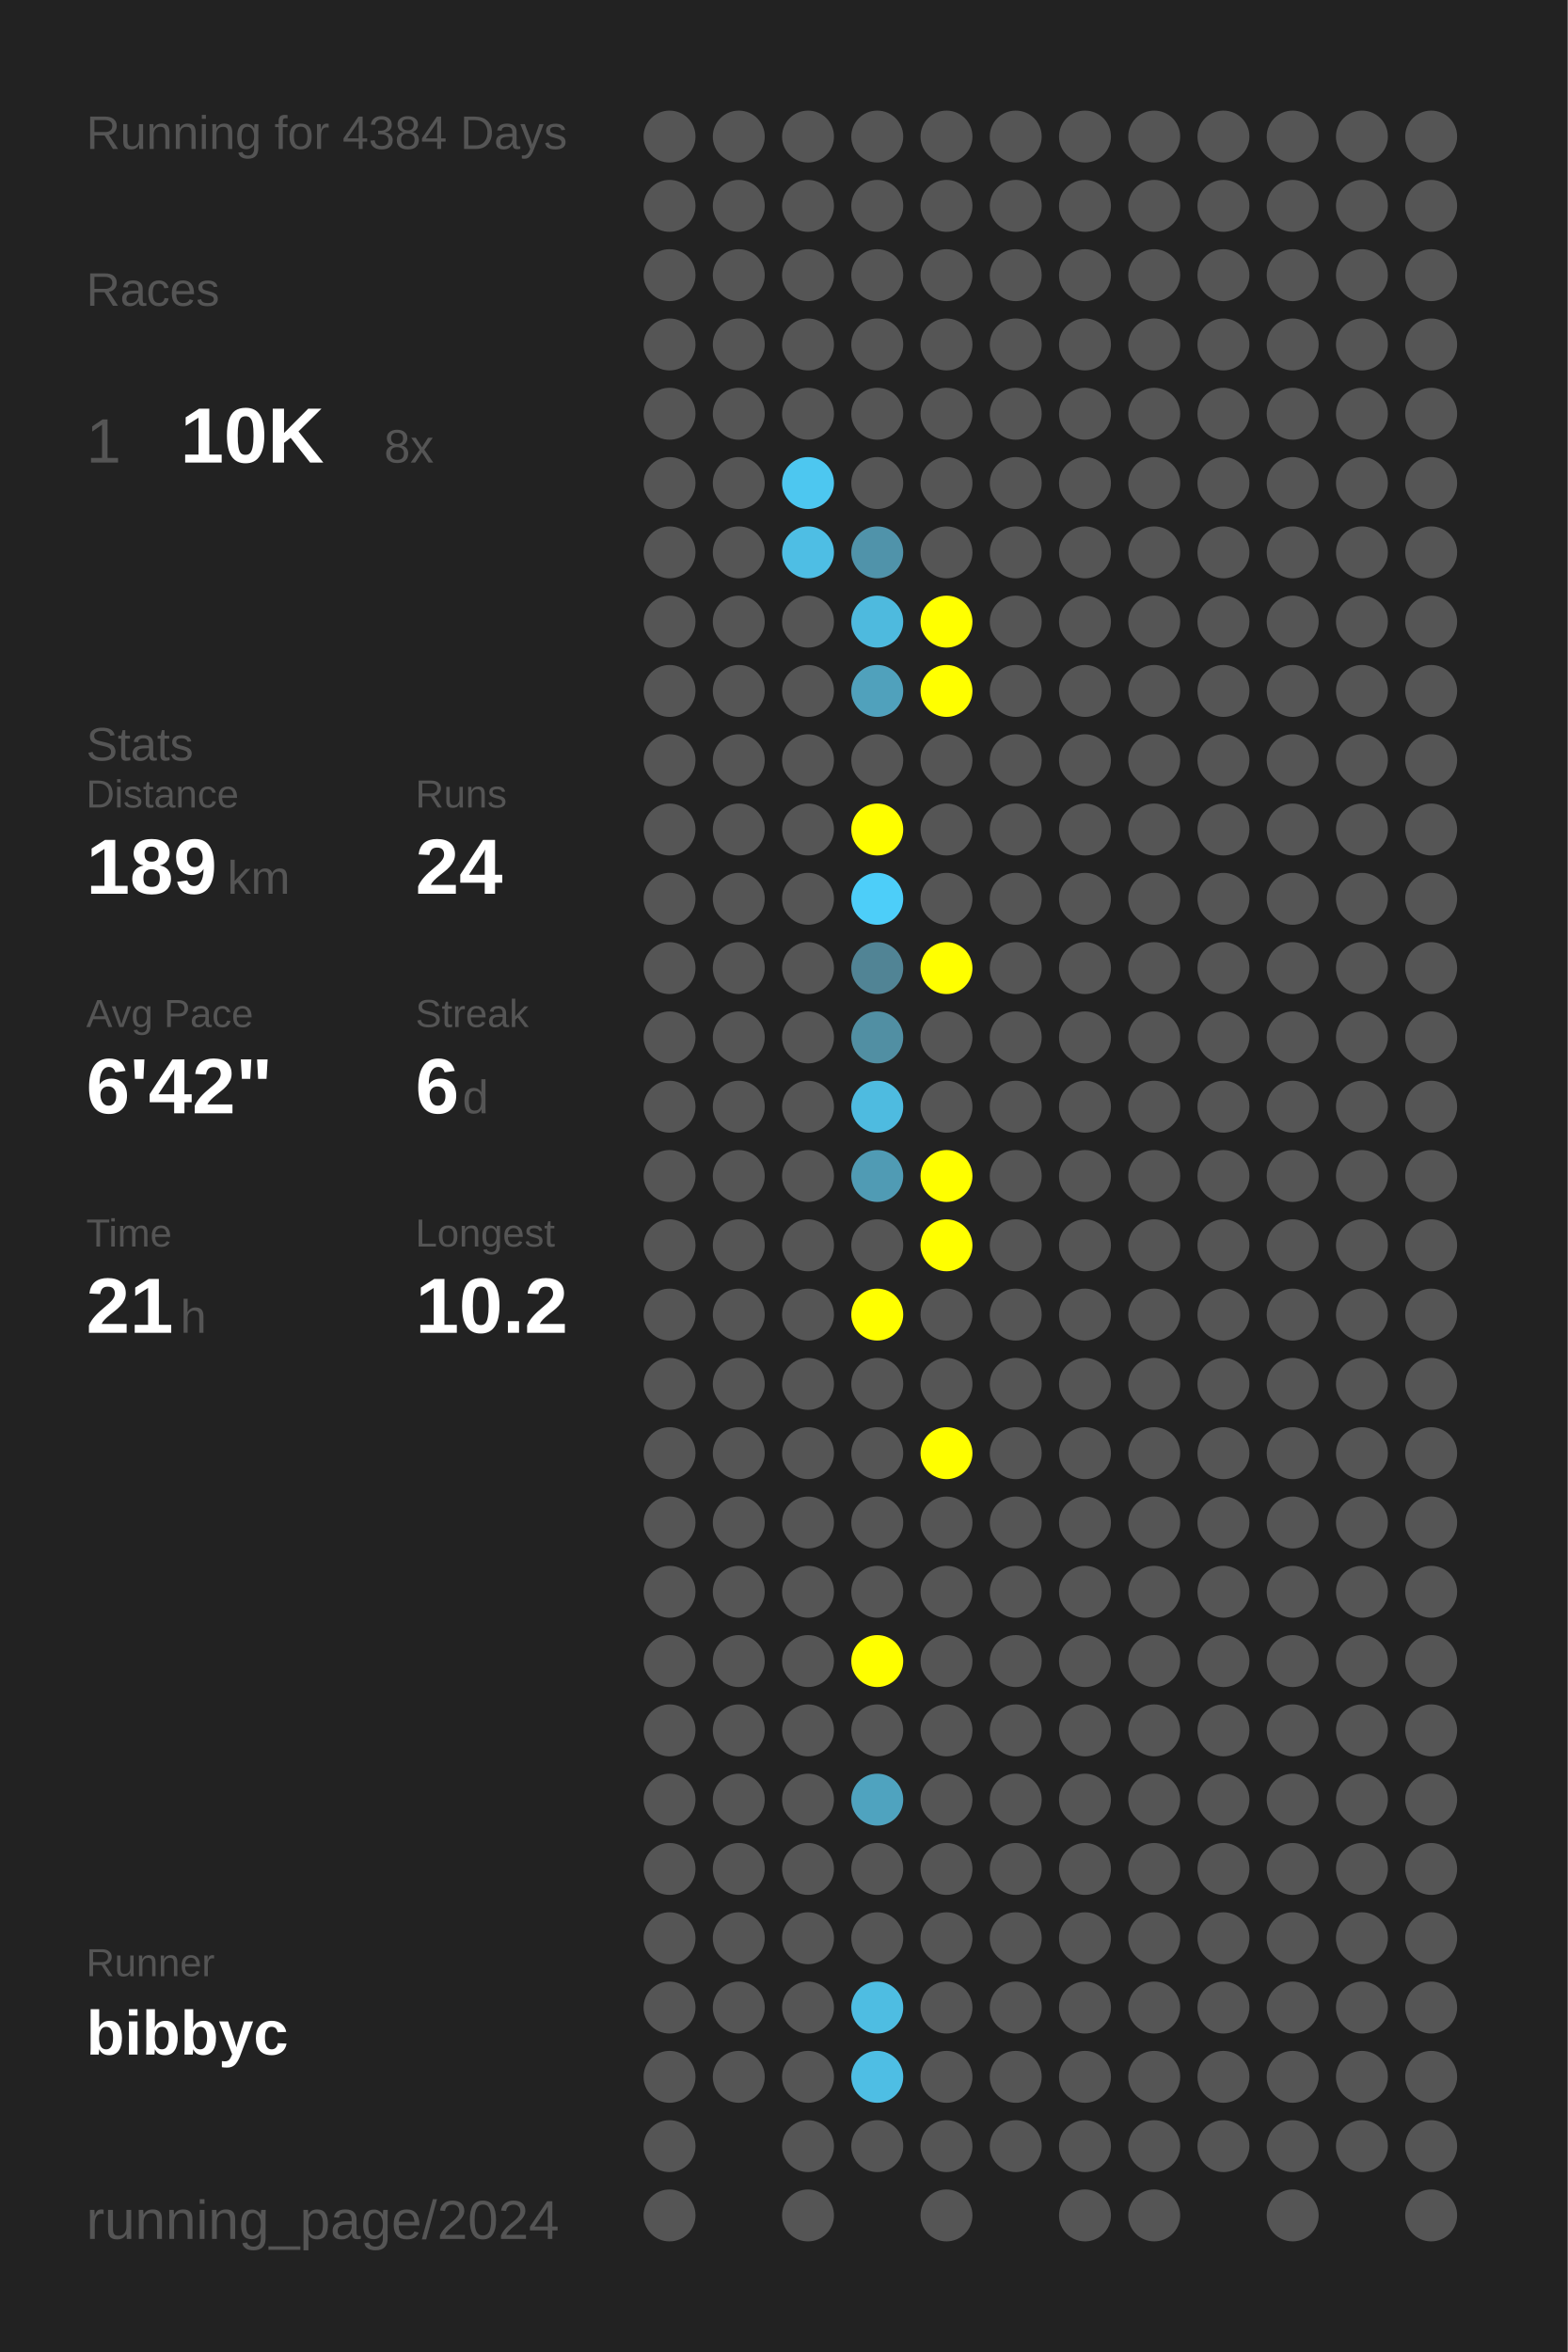
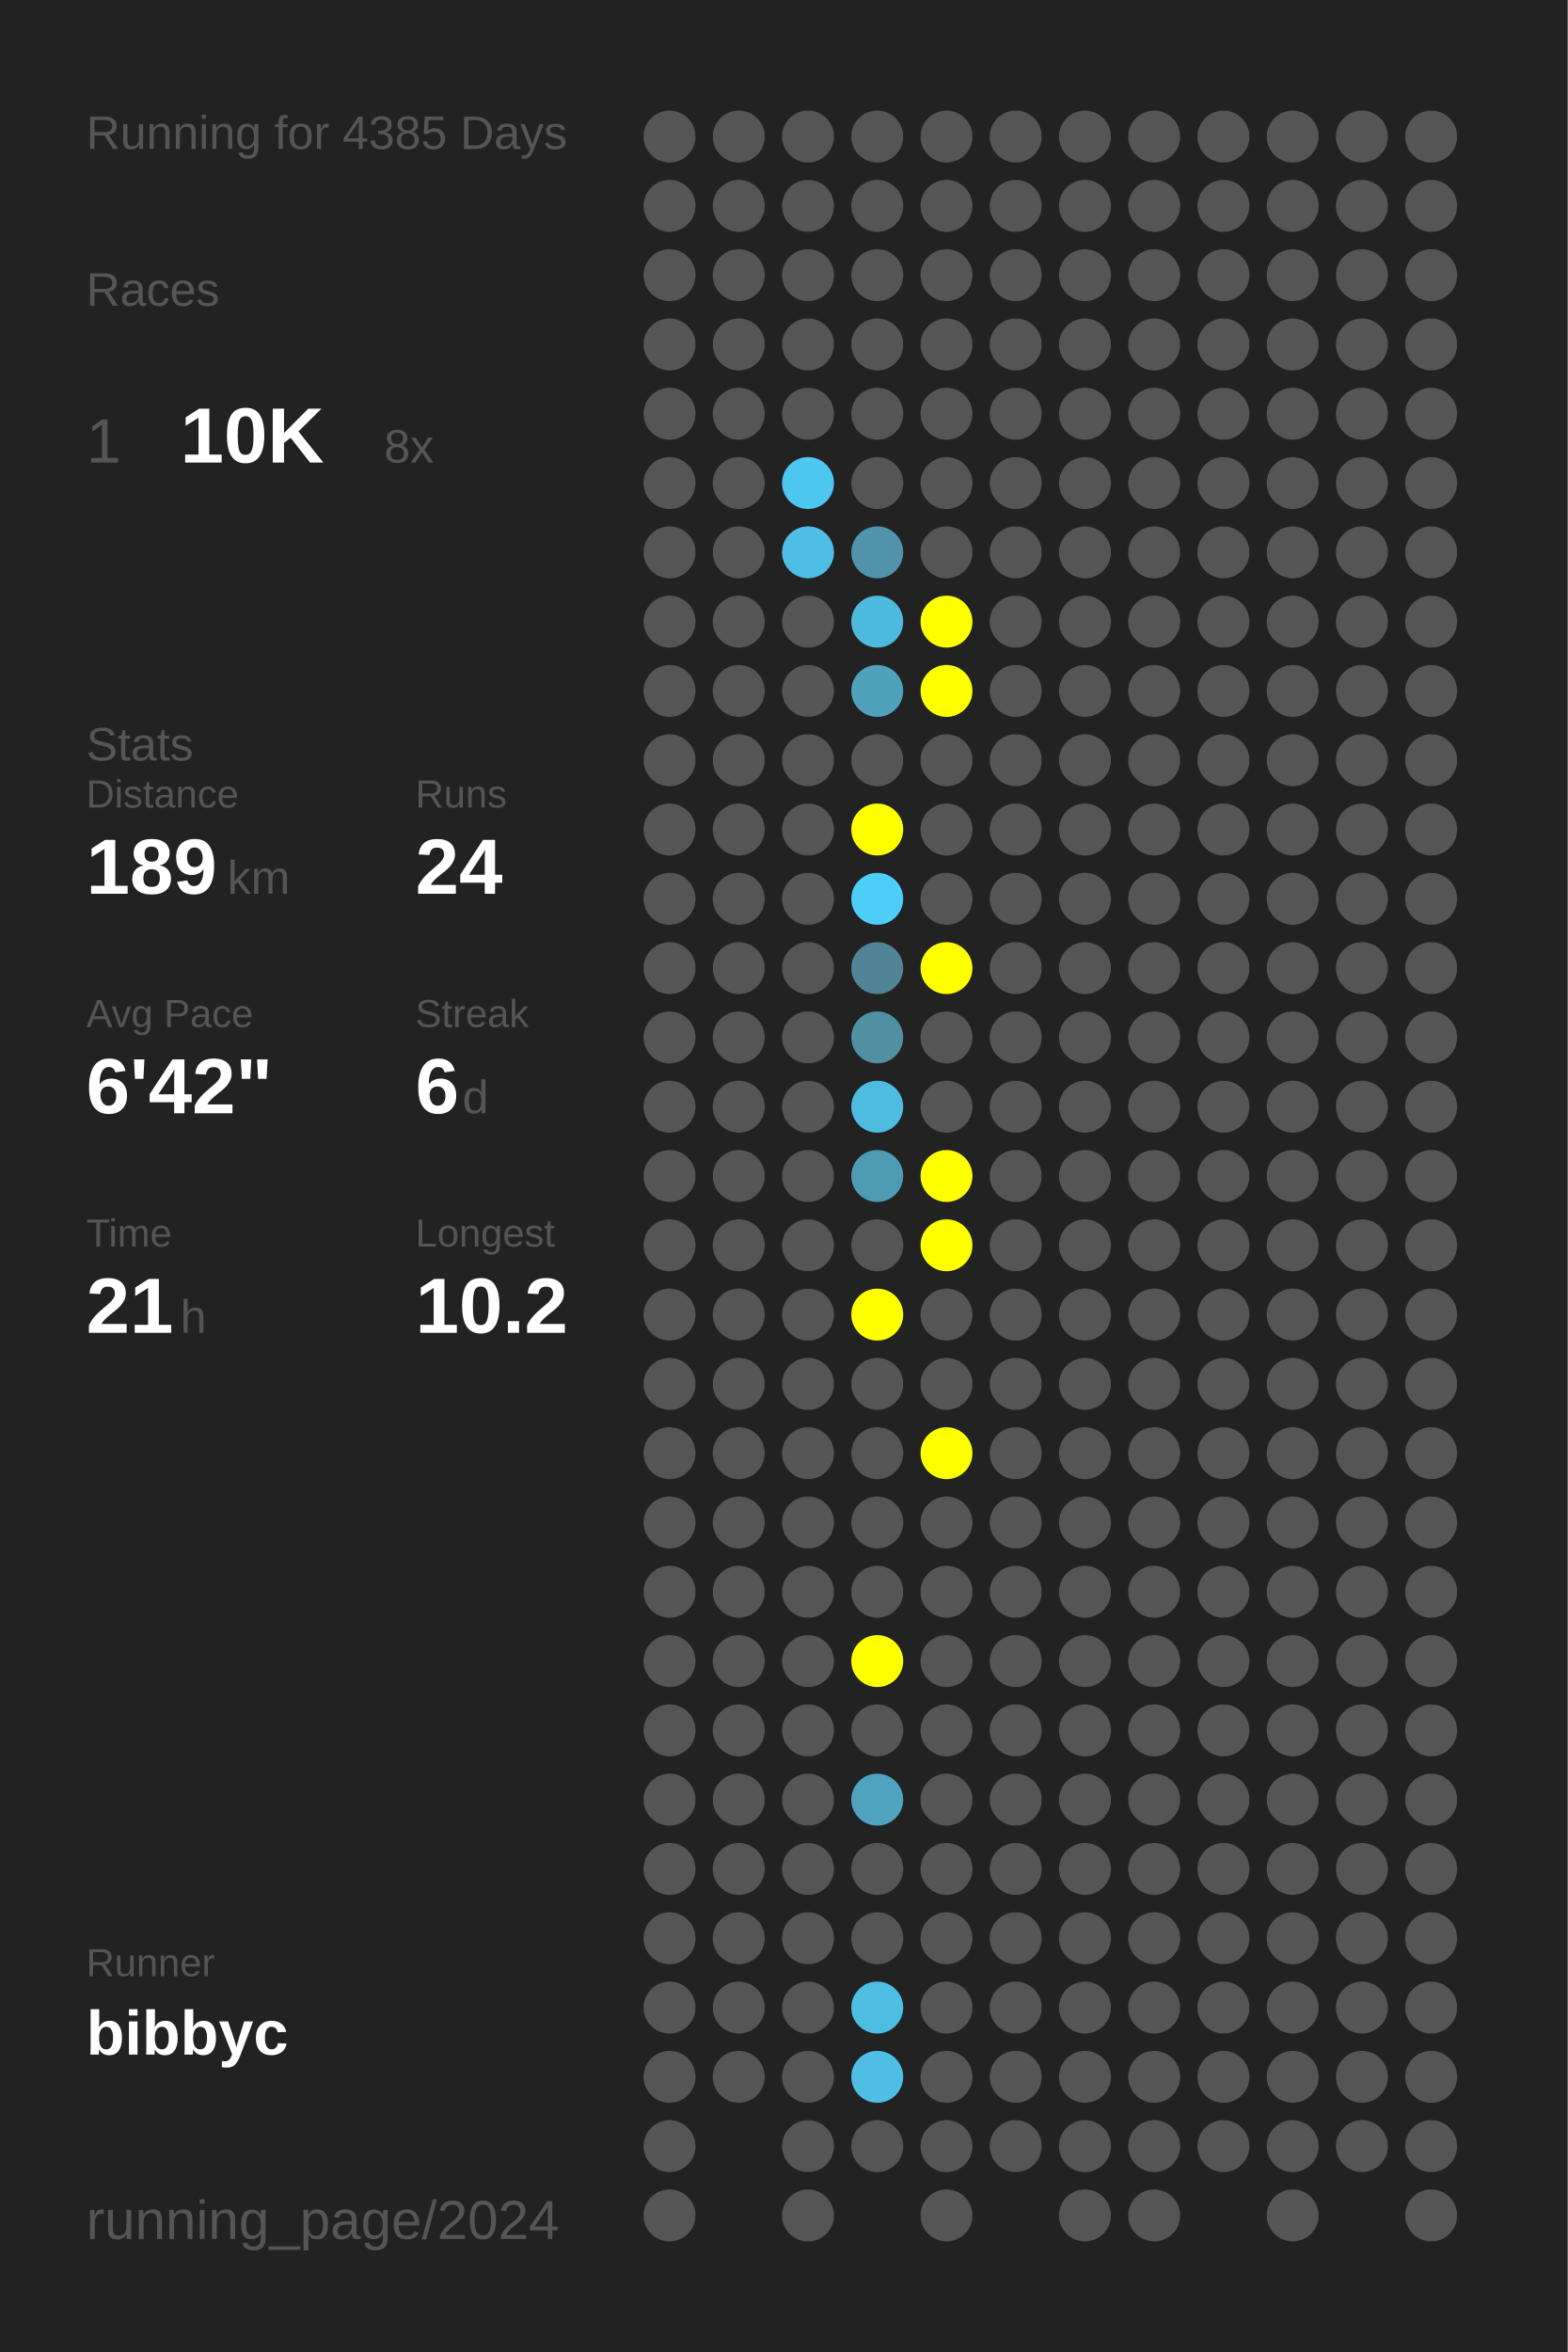
<svg xmlns="http://www.w3.org/2000/svg" baseProfile="full" height="300mm" version="1.1" viewBox="0,0,200,300" width="200mm">
  <defs />
  <rect fill="#222222" height="300" width="200" x="0" y="0" />
-   <text fill="#555555" style="font-size:6px; font-family:Arial;" x="11" y="19">Running for 4384 Days</text>
+   <text fill="#555555" style="font-size:6px; font-family:Arial;" x="11" y="19">Running for 4385 Days</text>
  <text fill="#555555" style="font-size:6px; font-family:Arial;" x="11" y="39">Races</text>
  <text fill="#555555" style="font-size:8px; font-family:Arial;" x="11" y="59">1</text>
  <text fill="#FFFFFF" style="font-size:10px; font-family:Arial; font-weight:bold;" x="23" y="59">10K</text>
  <text fill="#555555" style="font-size:6px; font-family:Arial;" x="49" y="59">8x</text>
  <text fill="#555555" style="font-size:6px; font-family:Arial;" x="11" y="97">Stats</text>
  <text fill="#555555" style="font-size:5px; font-family:Arial;" x="11" y="103">Distance</text>
  <text fill="#FFFFFF" style="font-size:10px; font-family:Arial; font-weight:bold;" x="11" y="114">189</text>
  <text fill="#555555" style="font-size:6px; font-family:Arial;" x="29" y="114">km</text>
  <text fill="#555555" style="font-size:5px; font-family:Arial;" x="53" y="103">Runs</text>
  <text fill="#FFFFFF" style="font-size:10px; font-family:Arial; font-weight:bold;" x="53" y="114">24</text>
  <text fill="#555555" style="font-size:5px; font-family:Arial;" x="11" y="131">Avg Pace</text>
  <text fill="#FFFFFF" style="font-size:10px; font-family:Arial; font-weight:bold;" x="11" y="142">6'42"</text>
  <text fill="#555555" style="font-size:5px; font-family:Arial;" x="53" y="131">Streak</text>
  <text fill="#FFFFFF" style="font-size:10px; font-family:Arial; font-weight:bold;" x="53" y="142">6</text>
  <text fill="#555555" style="font-size:6px; font-family:Arial;" x="59" y="142">d</text>
  <text fill="#555555" style="font-size:5px; font-family:Arial;" x="11" y="159">Time</text>
  <text fill="#FFFFFF" style="font-size:10px; font-family:Arial; font-weight:bold;" x="11" y="170">21</text>
  <text fill="#555555" style="font-size:6px; font-family:Arial;" x="23" y="170">h</text>
  <text fill="#555555" style="font-size:5px; font-family:Arial;" x="53" y="159">Longest</text>
  <text fill="#FFFFFF" style="font-size:10px; font-family:Arial; font-weight:bold;" x="53" y="170">10.2</text>
  <text fill="#555555" style="font-size:5px; font-family:Arial;" x="11" y="252.065">Runner</text>
  <text fill="#FFFFFF" style="font-size:8px; font-family:Arial; font-weight:bold;" x="11" y="262.065">bibbyc</text>
  <text fill="#555555" style="font-size:7px; font-family:Arial;" x="11" y="285.581">running_page/2024</text>
  <circle cx="85.417" cy="17.419" fill="#555555" r="3.312" />
  <circle cx="85.417" cy="26.258" fill="#555555" r="3.312" />
  <circle cx="85.417" cy="35.097" fill="#555555" r="3.312" />
  <circle cx="85.417" cy="43.935" fill="#555555" r="3.312" />
  <circle cx="85.417" cy="52.774" fill="#555555" r="3.312" />
  <circle cx="85.417" cy="61.613" fill="#555555" r="3.312" />
  <circle cx="85.417" cy="70.452" fill="#555555" r="3.312" />
  <circle cx="85.417" cy="79.29" fill="#555555" r="3.312" />
  <circle cx="85.417" cy="88.129" fill="#555555" r="3.312" />
  <circle cx="85.417" cy="96.968" fill="#555555" r="3.312" />
  <circle cx="85.417" cy="105.806" fill="#555555" r="3.312" />
  <circle cx="85.417" cy="114.645" fill="#555555" r="3.312" />
  <circle cx="85.417" cy="123.484" fill="#555555" r="3.312" />
  <circle cx="85.417" cy="132.323" fill="#555555" r="3.312" />
  <circle cx="85.417" cy="141.161" fill="#555555" r="3.312" />
  <circle cx="85.417" cy="150" fill="#555555" r="3.312" />
  <circle cx="85.417" cy="158.839" fill="#555555" r="3.312" />
  <circle cx="85.417" cy="167.677" fill="#555555" r="3.312" />
  <circle cx="85.417" cy="176.516" fill="#555555" r="3.312" />
  <circle cx="85.417" cy="185.355" fill="#555555" r="3.312" />
  <circle cx="85.417" cy="194.194" fill="#555555" r="3.312" />
  <circle cx="85.417" cy="203.032" fill="#555555" r="3.312" />
  <circle cx="85.417" cy="211.871" fill="#555555" r="3.312" />
  <circle cx="85.417" cy="220.71" fill="#555555" r="3.312" />
  <circle cx="85.417" cy="229.548" fill="#555555" r="3.312" />
  <circle cx="85.417" cy="238.387" fill="#555555" r="3.312" />
  <circle cx="85.417" cy="247.226" fill="#555555" r="3.312" />
  <circle cx="85.417" cy="256.065" fill="#555555" r="3.312" />
  <circle cx="85.417" cy="264.903" fill="#555555" r="3.312" />
  <circle cx="85.417" cy="273.742" fill="#555555" r="3.312" />
  <circle cx="85.417" cy="282.581" fill="#555555" r="3.312" />
  <circle cx="94.25" cy="17.419" fill="#555555" r="3.312" />
  <circle cx="94.25" cy="26.258" fill="#555555" r="3.312" />
  <circle cx="94.25" cy="35.097" fill="#555555" r="3.312" />
  <circle cx="94.25" cy="43.935" fill="#555555" r="3.312" />
  <circle cx="94.25" cy="52.774" fill="#555555" r="3.312" />
  <circle cx="94.25" cy="61.613" fill="#555555" r="3.312" />
  <circle cx="94.25" cy="70.452" fill="#555555" r="3.312" />
  <circle cx="94.25" cy="79.29" fill="#555555" r="3.312" />
  <circle cx="94.25" cy="88.129" fill="#555555" r="3.312" />
  <circle cx="94.25" cy="96.968" fill="#555555" r="3.312" />
  <circle cx="94.25" cy="105.806" fill="#555555" r="3.312" />
  <circle cx="94.25" cy="114.645" fill="#555555" r="3.312" />
  <circle cx="94.25" cy="123.484" fill="#555555" r="3.312" />
  <circle cx="94.25" cy="132.323" fill="#555555" r="3.312" />
  <circle cx="94.25" cy="141.161" fill="#555555" r="3.312" />
  <circle cx="94.25" cy="150" fill="#555555" r="3.312" />
  <circle cx="94.25" cy="158.839" fill="#555555" r="3.312" />
  <circle cx="94.25" cy="167.677" fill="#555555" r="3.312" />
  <circle cx="94.25" cy="176.516" fill="#555555" r="3.312" />
  <circle cx="94.25" cy="185.355" fill="#555555" r="3.312" />
  <circle cx="94.25" cy="194.194" fill="#555555" r="3.312" />
  <circle cx="94.25" cy="203.032" fill="#555555" r="3.312" />
  <circle cx="94.25" cy="211.871" fill="#555555" r="3.312" />
  <circle cx="94.25" cy="220.71" fill="#555555" r="3.312" />
  <circle cx="94.25" cy="229.548" fill="#555555" r="3.312" />
  <circle cx="94.25" cy="238.387" fill="#555555" r="3.312" />
  <circle cx="94.25" cy="247.226" fill="#555555" r="3.312" />
  <circle cx="94.25" cy="256.065" fill="#555555" r="3.312" />
  <circle cx="94.25" cy="264.903" fill="#555555" r="3.312" />
  <circle cx="103.083" cy="17.419" fill="#555555" r="3.312" />
  <circle cx="103.083" cy="26.258" fill="#555555" r="3.312" />
  <circle cx="103.083" cy="35.097" fill="#555555" r="3.312" />
  <circle cx="103.083" cy="43.935" fill="#555555" r="3.312" />
  <circle cx="103.083" cy="52.774" fill="#555555" r="3.312" />
  <circle cx="103.083" cy="61.613" fill="#4dc7f0" r="3.312" />
  <circle cx="103.083" cy="70.452" fill="#4ebee4" r="3.312" />
  <circle cx="103.083" cy="79.29" fill="#555555" r="3.312" />
  <circle cx="103.083" cy="88.129" fill="#555555" r="3.312" />
  <circle cx="103.083" cy="96.968" fill="#555555" r="3.312" />
  <circle cx="103.083" cy="105.806" fill="#555555" r="3.312" />
  <circle cx="103.083" cy="114.645" fill="#555555" r="3.312" />
  <circle cx="103.083" cy="123.484" fill="#555555" r="3.312" />
  <circle cx="103.083" cy="132.323" fill="#555555" r="3.312" />
  <circle cx="103.083" cy="141.161" fill="#555555" r="3.312" />
  <circle cx="103.083" cy="150" fill="#555555" r="3.312" />
  <circle cx="103.083" cy="158.839" fill="#555555" r="3.312" />
  <circle cx="103.083" cy="167.677" fill="#555555" r="3.312" />
  <circle cx="103.083" cy="176.516" fill="#555555" r="3.312" />
  <circle cx="103.083" cy="185.355" fill="#555555" r="3.312" />
  <circle cx="103.083" cy="194.194" fill="#555555" r="3.312" />
  <circle cx="103.083" cy="203.032" fill="#555555" r="3.312" />
  <circle cx="103.083" cy="211.871" fill="#555555" r="3.312" />
  <circle cx="103.083" cy="220.71" fill="#555555" r="3.312" />
  <circle cx="103.083" cy="229.548" fill="#555555" r="3.312" />
  <circle cx="103.083" cy="238.387" fill="#555555" r="3.312" />
  <circle cx="103.083" cy="247.226" fill="#555555" r="3.312" />
  <circle cx="103.083" cy="256.065" fill="#555555" r="3.312" />
  <circle cx="103.083" cy="264.903" fill="#555555" r="3.312" />
  <circle cx="103.083" cy="273.742" fill="#555555" r="3.312" />
  <circle cx="103.083" cy="282.581" fill="#555555" r="3.312" />
  <circle cx="111.917" cy="17.419" fill="#555555" r="3.312" />
  <circle cx="111.917" cy="26.258" fill="#555555" r="3.312" />
  <circle cx="111.917" cy="35.097" fill="#555555" r="3.312" />
  <circle cx="111.917" cy="43.935" fill="#555555" r="3.312" />
  <circle cx="111.917" cy="52.774" fill="#555555" r="3.312" />
  <circle cx="111.917" cy="61.613" fill="#555555" r="3.312" />
  <circle cx="111.917" cy="70.452" fill="#5093aa" r="3.312" />
  <circle cx="111.917" cy="79.29" fill="#4ebade" r="3.312" />
  <circle cx="111.917" cy="88.129" fill="#50a1bc" r="3.312" />
  <circle cx="111.917" cy="96.968" fill="#555555" r="3.312" />
  <circle cx="111.917" cy="105.806" fill="#FFFF00" r="3.312" />
  <circle cx="111.917" cy="114.645" fill="#4dcef9" r="3.312" />
  <circle cx="111.917" cy="123.484" fill="#518495" r="3.312" />
  <circle cx="111.917" cy="132.323" fill="#518fa3" r="3.312" />
  <circle cx="111.917" cy="141.161" fill="#4ebbe0" r="3.312" />
  <circle cx="111.917" cy="150" fill="#509bb4" r="3.312" />
  <circle cx="111.917" cy="158.839" fill="#555555" r="3.312" />
  <circle cx="111.917" cy="167.677" fill="#FFFF00" r="3.312" />
  <circle cx="111.917" cy="176.516" fill="#555555" r="3.312" />
  <circle cx="111.917" cy="185.355" fill="#555555" r="3.312" />
  <circle cx="111.917" cy="194.194" fill="#555555" r="3.312" />
  <circle cx="111.917" cy="203.032" fill="#555555" r="3.312" />
  <circle cx="111.917" cy="211.871" fill="#FFFF00" r="3.312" />
  <circle cx="111.917" cy="220.71" fill="#555555" r="3.312" />
  <circle cx="111.917" cy="229.548" fill="#4fa3bf" r="3.312" />
  <circle cx="111.917" cy="238.387" fill="#555555" r="3.312" />
  <circle cx="111.917" cy="247.226" fill="#555555" r="3.312" />
  <circle cx="111.917" cy="256.065" fill="#4ebde2" r="3.312" />
  <circle cx="111.917" cy="264.903" fill="#4ebee4" r="3.312" />
  <circle cx="111.917" cy="273.742" fill="#555555" r="3.312" />
  <circle cx="120.75" cy="17.419" fill="#555555" r="3.312" />
  <circle cx="120.75" cy="26.258" fill="#555555" r="3.312" />
  <circle cx="120.75" cy="35.097" fill="#555555" r="3.312" />
  <circle cx="120.75" cy="43.935" fill="#555555" r="3.312" />
  <circle cx="120.75" cy="52.774" fill="#555555" r="3.312" />
  <circle cx="120.75" cy="61.613" fill="#555555" r="3.312" />
  <circle cx="120.75" cy="70.452" fill="#555555" r="3.312" />
  <circle cx="120.75" cy="79.29" fill="#FFFF00" r="3.312" />
  <circle cx="120.75" cy="88.129" fill="#FFFF00" r="3.312" />
  <circle cx="120.75" cy="96.968" fill="#555555" r="3.312" />
  <circle cx="120.75" cy="105.806" fill="#555555" r="3.312" />
  <circle cx="120.75" cy="114.645" fill="#555555" r="3.312" />
  <circle cx="120.75" cy="123.484" fill="#FFFF00" r="3.312" />
  <circle cx="120.75" cy="132.323" fill="#555555" r="3.312" />
  <circle cx="120.75" cy="141.161" fill="#555555" r="3.312" />
  <circle cx="120.75" cy="150" fill="#FFFF00" r="3.312" />
  <circle cx="120.75" cy="158.839" fill="#FFFF00" r="3.312" />
  <circle cx="120.75" cy="167.677" fill="#555555" r="3.312" />
  <circle cx="120.75" cy="176.516" fill="#555555" r="3.312" />
  <circle cx="120.75" cy="185.355" fill="#FFFF00" r="3.312" />
  <circle cx="120.75" cy="194.194" fill="#555555" r="3.312" />
  <circle cx="120.75" cy="203.032" fill="#555555" r="3.312" />
  <circle cx="120.75" cy="211.871" fill="#555555" r="3.312" />
  <circle cx="120.75" cy="220.71" fill="#555555" r="3.312" />
  <circle cx="120.75" cy="229.548" fill="#555555" r="3.312" />
  <circle cx="120.75" cy="238.387" fill="#555555" r="3.312" />
  <circle cx="120.75" cy="247.226" fill="#555555" r="3.312" />
  <circle cx="120.75" cy="256.065" fill="#555555" r="3.312" />
  <circle cx="120.75" cy="264.903" fill="#555555" r="3.312" />
  <circle cx="120.75" cy="273.742" fill="#555555" r="3.312" />
  <circle cx="120.75" cy="282.581" fill="#555555" r="3.312" />
  <circle cx="129.583" cy="17.419" fill="#555555" r="3.312" />
  <circle cx="129.583" cy="26.258" fill="#555555" r="3.312" />
  <circle cx="129.583" cy="35.097" fill="#555555" r="3.312" />
  <circle cx="129.583" cy="43.935" fill="#555555" r="3.312" />
  <circle cx="129.583" cy="52.774" fill="#555555" r="3.312" />
  <circle cx="129.583" cy="61.613" fill="#555555" r="3.312" />
  <circle cx="129.583" cy="70.452" fill="#555555" r="3.312" />
  <circle cx="129.583" cy="79.29" fill="#555555" r="3.312" />
  <circle cx="129.583" cy="88.129" fill="#555555" r="3.312" />
  <circle cx="129.583" cy="96.968" fill="#555555" r="3.312" />
  <circle cx="129.583" cy="105.806" fill="#555555" r="3.312" />
  <circle cx="129.583" cy="114.645" fill="#555555" r="3.312" />
  <circle cx="129.583" cy="123.484" fill="#555555" r="3.312" />
  <circle cx="129.583" cy="132.323" fill="#555555" r="3.312" />
  <circle cx="129.583" cy="141.161" fill="#555555" r="3.312" />
  <circle cx="129.583" cy="150" fill="#555555" r="3.312" />
  <circle cx="129.583" cy="158.839" fill="#555555" r="3.312" />
  <circle cx="129.583" cy="167.677" fill="#555555" r="3.312" />
  <circle cx="129.583" cy="176.516" fill="#555555" r="3.312" />
  <circle cx="129.583" cy="185.355" fill="#555555" r="3.312" />
  <circle cx="129.583" cy="194.194" fill="#555555" r="3.312" />
  <circle cx="129.583" cy="203.032" fill="#555555" r="3.312" />
  <circle cx="129.583" cy="211.871" fill="#555555" r="3.312" />
  <circle cx="129.583" cy="220.71" fill="#555555" r="3.312" />
  <circle cx="129.583" cy="229.548" fill="#555555" r="3.312" />
  <circle cx="129.583" cy="238.387" fill="#555555" r="3.312" />
  <circle cx="129.583" cy="247.226" fill="#555555" r="3.312" />
  <circle cx="129.583" cy="256.065" fill="#555555" r="3.312" />
  <circle cx="129.583" cy="264.903" fill="#555555" r="3.312" />
  <circle cx="129.583" cy="273.742" fill="#555555" r="3.312" />
  <circle cx="138.417" cy="17.419" fill="#555555" r="3.312" />
  <circle cx="138.417" cy="26.258" fill="#555555" r="3.312" />
  <circle cx="138.417" cy="35.097" fill="#555555" r="3.312" />
  <circle cx="138.417" cy="43.935" fill="#555555" r="3.312" />
  <circle cx="138.417" cy="52.774" fill="#555555" r="3.312" />
  <circle cx="138.417" cy="61.613" fill="#555555" r="3.312" />
  <circle cx="138.417" cy="70.452" fill="#555555" r="3.312" />
  <circle cx="138.417" cy="79.29" fill="#555555" r="3.312" />
  <circle cx="138.417" cy="88.129" fill="#555555" r="3.312" />
  <circle cx="138.417" cy="96.968" fill="#555555" r="3.312" />
  <circle cx="138.417" cy="105.806" fill="#555555" r="3.312" />
  <circle cx="138.417" cy="114.645" fill="#555555" r="3.312" />
  <circle cx="138.417" cy="123.484" fill="#555555" r="3.312" />
  <circle cx="138.417" cy="132.323" fill="#555555" r="3.312" />
  <circle cx="138.417" cy="141.161" fill="#555555" r="3.312" />
  <circle cx="138.417" cy="150" fill="#555555" r="3.312" />
  <circle cx="138.417" cy="158.839" fill="#555555" r="3.312" />
  <circle cx="138.417" cy="167.677" fill="#555555" r="3.312" />
  <circle cx="138.417" cy="176.516" fill="#555555" r="3.312" />
  <circle cx="138.417" cy="185.355" fill="#555555" r="3.312" />
  <circle cx="138.417" cy="194.194" fill="#555555" r="3.312" />
  <circle cx="138.417" cy="203.032" fill="#555555" r="3.312" />
  <circle cx="138.417" cy="211.871" fill="#555555" r="3.312" />
  <circle cx="138.417" cy="220.71" fill="#555555" r="3.312" />
  <circle cx="138.417" cy="229.548" fill="#555555" r="3.312" />
  <circle cx="138.417" cy="238.387" fill="#555555" r="3.312" />
  <circle cx="138.417" cy="247.226" fill="#555555" r="3.312" />
  <circle cx="138.417" cy="256.065" fill="#555555" r="3.312" />
  <circle cx="138.417" cy="264.903" fill="#555555" r="3.312" />
  <circle cx="138.417" cy="273.742" fill="#555555" r="3.312" />
  <circle cx="138.417" cy="282.581" fill="#555555" r="3.312" />
  <circle cx="147.25" cy="17.419" fill="#555555" r="3.312" />
  <circle cx="147.25" cy="26.258" fill="#555555" r="3.312" />
  <circle cx="147.25" cy="35.097" fill="#555555" r="3.312" />
  <circle cx="147.25" cy="43.935" fill="#555555" r="3.312" />
  <circle cx="147.25" cy="52.774" fill="#555555" r="3.312" />
  <circle cx="147.25" cy="61.613" fill="#555555" r="3.312" />
  <circle cx="147.25" cy="70.452" fill="#555555" r="3.312" />
  <circle cx="147.25" cy="79.29" fill="#555555" r="3.312" />
  <circle cx="147.25" cy="88.129" fill="#555555" r="3.312" />
  <circle cx="147.25" cy="96.968" fill="#555555" r="3.312" />
  <circle cx="147.25" cy="105.806" fill="#555555" r="3.312" />
  <circle cx="147.25" cy="114.645" fill="#555555" r="3.312" />
  <circle cx="147.25" cy="123.484" fill="#555555" r="3.312" />
  <circle cx="147.25" cy="132.323" fill="#555555" r="3.312" />
  <circle cx="147.25" cy="141.161" fill="#555555" r="3.312" />
  <circle cx="147.25" cy="150" fill="#555555" r="3.312" />
  <circle cx="147.25" cy="158.839" fill="#555555" r="3.312" />
  <circle cx="147.25" cy="167.677" fill="#555555" r="3.312" />
  <circle cx="147.25" cy="176.516" fill="#555555" r="3.312" />
  <circle cx="147.25" cy="185.355" fill="#555555" r="3.312" />
  <circle cx="147.25" cy="194.194" fill="#555555" r="3.312" />
  <circle cx="147.25" cy="203.032" fill="#555555" r="3.312" />
  <circle cx="147.25" cy="211.871" fill="#555555" r="3.312" />
  <circle cx="147.25" cy="220.71" fill="#555555" r="3.312" />
  <circle cx="147.25" cy="229.548" fill="#555555" r="3.312" />
  <circle cx="147.25" cy="238.387" fill="#555555" r="3.312" />
  <circle cx="147.25" cy="247.226" fill="#555555" r="3.312" />
  <circle cx="147.25" cy="256.065" fill="#555555" r="3.312" />
  <circle cx="147.25" cy="264.903" fill="#555555" r="3.312" />
  <circle cx="147.25" cy="273.742" fill="#555555" r="3.312" />
  <circle cx="147.25" cy="282.581" fill="#555555" r="3.312" />
  <circle cx="156.083" cy="17.419" fill="#555555" r="3.312" />
  <circle cx="156.083" cy="26.258" fill="#555555" r="3.312" />
  <circle cx="156.083" cy="35.097" fill="#555555" r="3.312" />
  <circle cx="156.083" cy="43.935" fill="#555555" r="3.312" />
  <circle cx="156.083" cy="52.774" fill="#555555" r="3.312" />
  <circle cx="156.083" cy="61.613" fill="#555555" r="3.312" />
  <circle cx="156.083" cy="70.452" fill="#555555" r="3.312" />
  <circle cx="156.083" cy="79.29" fill="#555555" r="3.312" />
  <circle cx="156.083" cy="88.129" fill="#555555" r="3.312" />
  <circle cx="156.083" cy="96.968" fill="#555555" r="3.312" />
  <circle cx="156.083" cy="105.806" fill="#555555" r="3.312" />
  <circle cx="156.083" cy="114.645" fill="#555555" r="3.312" />
  <circle cx="156.083" cy="123.484" fill="#555555" r="3.312" />
  <circle cx="156.083" cy="132.323" fill="#555555" r="3.312" />
  <circle cx="156.083" cy="141.161" fill="#555555" r="3.312" />
  <circle cx="156.083" cy="150" fill="#555555" r="3.312" />
  <circle cx="156.083" cy="158.839" fill="#555555" r="3.312" />
  <circle cx="156.083" cy="167.677" fill="#555555" r="3.312" />
  <circle cx="156.083" cy="176.516" fill="#555555" r="3.312" />
  <circle cx="156.083" cy="185.355" fill="#555555" r="3.312" />
  <circle cx="156.083" cy="194.194" fill="#555555" r="3.312" />
  <circle cx="156.083" cy="203.032" fill="#555555" r="3.312" />
  <circle cx="156.083" cy="211.871" fill="#555555" r="3.312" />
  <circle cx="156.083" cy="220.71" fill="#555555" r="3.312" />
  <circle cx="156.083" cy="229.548" fill="#555555" r="3.312" />
  <circle cx="156.083" cy="238.387" fill="#555555" r="3.312" />
  <circle cx="156.083" cy="247.226" fill="#555555" r="3.312" />
  <circle cx="156.083" cy="256.065" fill="#555555" r="3.312" />
  <circle cx="156.083" cy="264.903" fill="#555555" r="3.312" />
  <circle cx="156.083" cy="273.742" fill="#555555" r="3.312" />
  <circle cx="164.917" cy="17.419" fill="#555555" r="3.312" />
  <circle cx="164.917" cy="26.258" fill="#555555" r="3.312" />
  <circle cx="164.917" cy="35.097" fill="#555555" r="3.312" />
  <circle cx="164.917" cy="43.935" fill="#555555" r="3.312" />
  <circle cx="164.917" cy="52.774" fill="#555555" r="3.312" />
  <circle cx="164.917" cy="61.613" fill="#555555" r="3.312" />
  <circle cx="164.917" cy="70.452" fill="#555555" r="3.312" />
  <circle cx="164.917" cy="79.29" fill="#555555" r="3.312" />
  <circle cx="164.917" cy="88.129" fill="#555555" r="3.312" />
  <circle cx="164.917" cy="96.968" fill="#555555" r="3.312" />
  <circle cx="164.917" cy="105.806" fill="#555555" r="3.312" />
  <circle cx="164.917" cy="114.645" fill="#555555" r="3.312" />
  <circle cx="164.917" cy="123.484" fill="#555555" r="3.312" />
  <circle cx="164.917" cy="132.323" fill="#555555" r="3.312" />
  <circle cx="164.917" cy="141.161" fill="#555555" r="3.312" />
  <circle cx="164.917" cy="150" fill="#555555" r="3.312" />
  <circle cx="164.917" cy="158.839" fill="#555555" r="3.312" />
  <circle cx="164.917" cy="167.677" fill="#555555" r="3.312" />
  <circle cx="164.917" cy="176.516" fill="#555555" r="3.312" />
  <circle cx="164.917" cy="185.355" fill="#555555" r="3.312" />
  <circle cx="164.917" cy="194.194" fill="#555555" r="3.312" />
  <circle cx="164.917" cy="203.032" fill="#555555" r="3.312" />
  <circle cx="164.917" cy="211.871" fill="#555555" r="3.312" />
  <circle cx="164.917" cy="220.71" fill="#555555" r="3.312" />
  <circle cx="164.917" cy="229.548" fill="#555555" r="3.312" />
  <circle cx="164.917" cy="238.387" fill="#555555" r="3.312" />
  <circle cx="164.917" cy="247.226" fill="#555555" r="3.312" />
  <circle cx="164.917" cy="256.065" fill="#555555" r="3.312" />
  <circle cx="164.917" cy="264.903" fill="#555555" r="3.312" />
  <circle cx="164.917" cy="273.742" fill="#555555" r="3.312" />
  <circle cx="164.917" cy="282.581" fill="#555555" r="3.312" />
  <circle cx="173.75" cy="17.419" fill="#555555" r="3.312" />
  <circle cx="173.75" cy="26.258" fill="#555555" r="3.312" />
  <circle cx="173.75" cy="35.097" fill="#555555" r="3.312" />
  <circle cx="173.75" cy="43.935" fill="#555555" r="3.312" />
  <circle cx="173.75" cy="52.774" fill="#555555" r="3.312" />
  <circle cx="173.75" cy="61.613" fill="#555555" r="3.312" />
  <circle cx="173.75" cy="70.452" fill="#555555" r="3.312" />
  <circle cx="173.75" cy="79.29" fill="#555555" r="3.312" />
  <circle cx="173.75" cy="88.129" fill="#555555" r="3.312" />
  <circle cx="173.75" cy="96.968" fill="#555555" r="3.312" />
  <circle cx="173.75" cy="105.806" fill="#555555" r="3.312" />
  <circle cx="173.75" cy="114.645" fill="#555555" r="3.312" />
  <circle cx="173.75" cy="123.484" fill="#555555" r="3.312" />
  <circle cx="173.75" cy="132.323" fill="#555555" r="3.312" />
  <circle cx="173.75" cy="141.161" fill="#555555" r="3.312" />
  <circle cx="173.75" cy="150" fill="#555555" r="3.312" />
  <circle cx="173.75" cy="158.839" fill="#555555" r="3.312" />
  <circle cx="173.75" cy="167.677" fill="#555555" r="3.312" />
  <circle cx="173.75" cy="176.516" fill="#555555" r="3.312" />
  <circle cx="173.75" cy="185.355" fill="#555555" r="3.312" />
  <circle cx="173.75" cy="194.194" fill="#555555" r="3.312" />
  <circle cx="173.75" cy="203.032" fill="#555555" r="3.312" />
  <circle cx="173.75" cy="211.871" fill="#555555" r="3.312" />
  <circle cx="173.75" cy="220.71" fill="#555555" r="3.312" />
  <circle cx="173.75" cy="229.548" fill="#555555" r="3.312" />
  <circle cx="173.75" cy="238.387" fill="#555555" r="3.312" />
  <circle cx="173.75" cy="247.226" fill="#555555" r="3.312" />
  <circle cx="173.75" cy="256.065" fill="#555555" r="3.312" />
  <circle cx="173.75" cy="264.903" fill="#555555" r="3.312" />
  <circle cx="173.75" cy="273.742" fill="#555555" r="3.312" />
  <circle cx="182.583" cy="17.419" fill="#555555" r="3.312" />
  <circle cx="182.583" cy="26.258" fill="#555555" r="3.312" />
  <circle cx="182.583" cy="35.097" fill="#555555" r="3.312" />
  <circle cx="182.583" cy="43.935" fill="#555555" r="3.312" />
  <circle cx="182.583" cy="52.774" fill="#555555" r="3.312" />
  <circle cx="182.583" cy="61.613" fill="#555555" r="3.312" />
  <circle cx="182.583" cy="70.452" fill="#555555" r="3.312" />
  <circle cx="182.583" cy="79.29" fill="#555555" r="3.312" />
  <circle cx="182.583" cy="88.129" fill="#555555" r="3.312" />
  <circle cx="182.583" cy="96.968" fill="#555555" r="3.312" />
  <circle cx="182.583" cy="105.806" fill="#555555" r="3.312" />
  <circle cx="182.583" cy="114.645" fill="#555555" r="3.312" />
  <circle cx="182.583" cy="123.484" fill="#555555" r="3.312" />
  <circle cx="182.583" cy="132.323" fill="#555555" r="3.312" />
  <circle cx="182.583" cy="141.161" fill="#555555" r="3.312" />
  <circle cx="182.583" cy="150" fill="#555555" r="3.312" />
  <circle cx="182.583" cy="158.839" fill="#555555" r="3.312" />
  <circle cx="182.583" cy="167.677" fill="#555555" r="3.312" />
  <circle cx="182.583" cy="176.516" fill="#555555" r="3.312" />
  <circle cx="182.583" cy="185.355" fill="#555555" r="3.312" />
  <circle cx="182.583" cy="194.194" fill="#555555" r="3.312" />
  <circle cx="182.583" cy="203.032" fill="#555555" r="3.312" />
  <circle cx="182.583" cy="211.871" fill="#555555" r="3.312" />
  <circle cx="182.583" cy="220.71" fill="#555555" r="3.312" />
  <circle cx="182.583" cy="229.548" fill="#555555" r="3.312" />
  <circle cx="182.583" cy="238.387" fill="#555555" r="3.312" />
  <circle cx="182.583" cy="247.226" fill="#555555" r="3.312" />
  <circle cx="182.583" cy="256.065" fill="#555555" r="3.312" />
  <circle cx="182.583" cy="264.903" fill="#555555" r="3.312" />
  <circle cx="182.583" cy="273.742" fill="#555555" r="3.312" />
  <circle cx="182.583" cy="282.581" fill="#555555" r="3.312" />
</svg>
